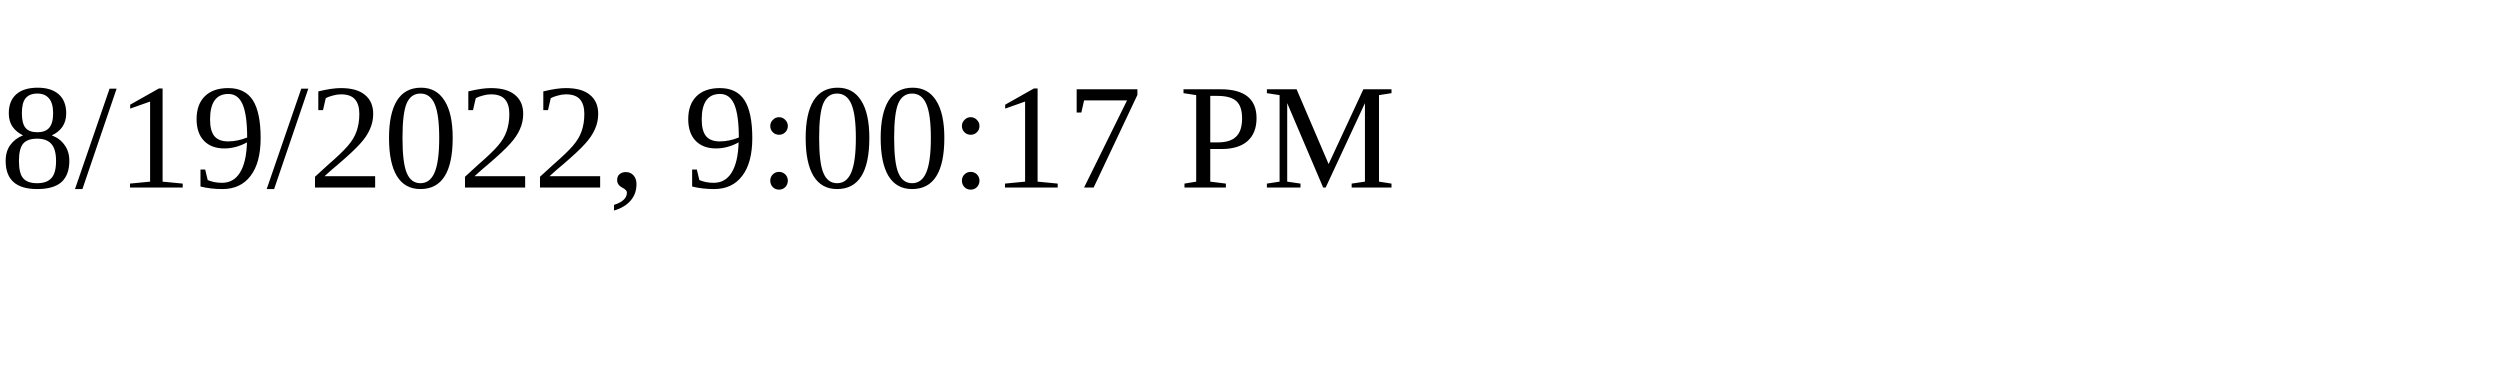
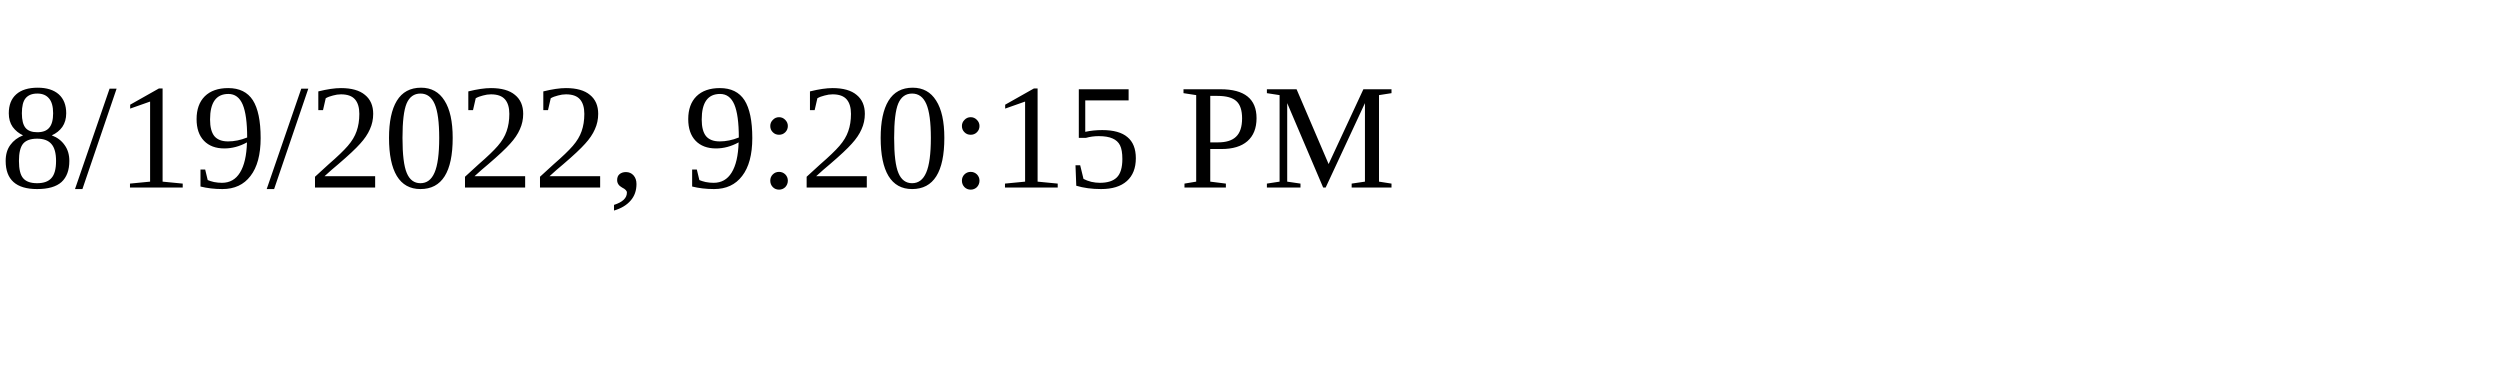
<svg xmlns="http://www.w3.org/2000/svg" height="30" width="200">
-   <text x="0" y="15">8/19/2022, 9:00:17 PM</text>
+   <text x="0" y="15">8/19/2022, 9:20:15 PM</text>
</svg>
